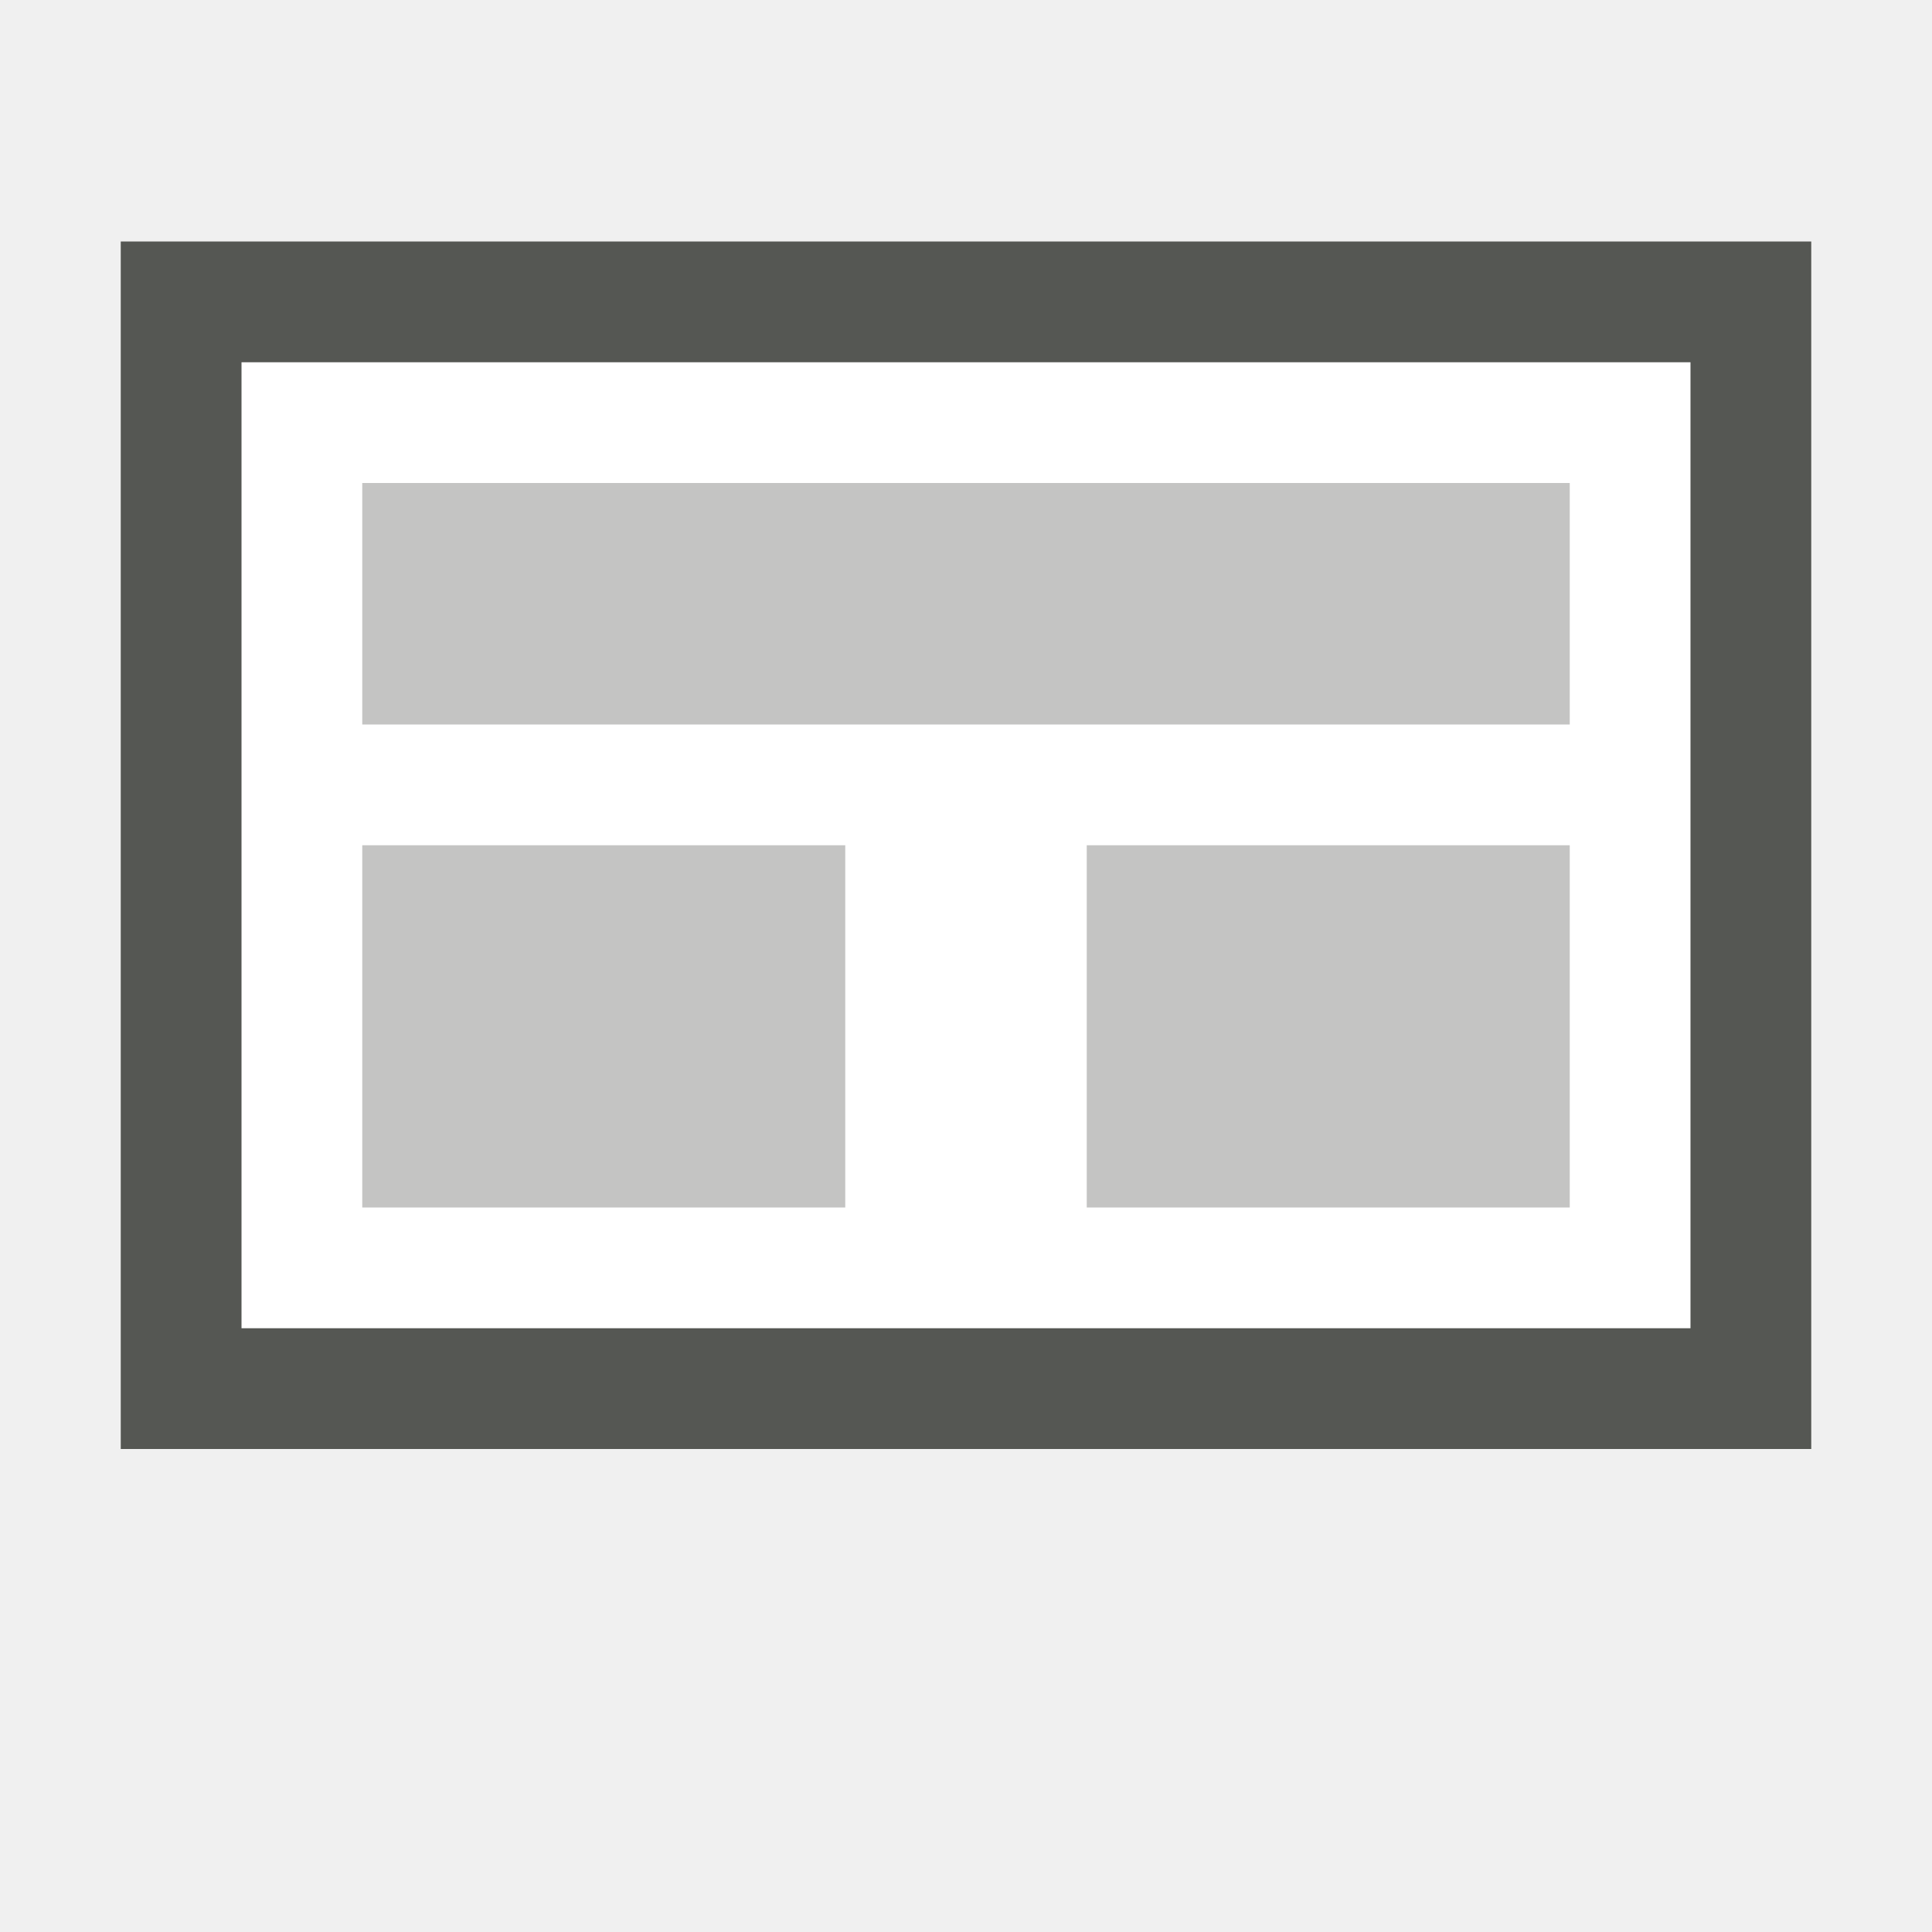
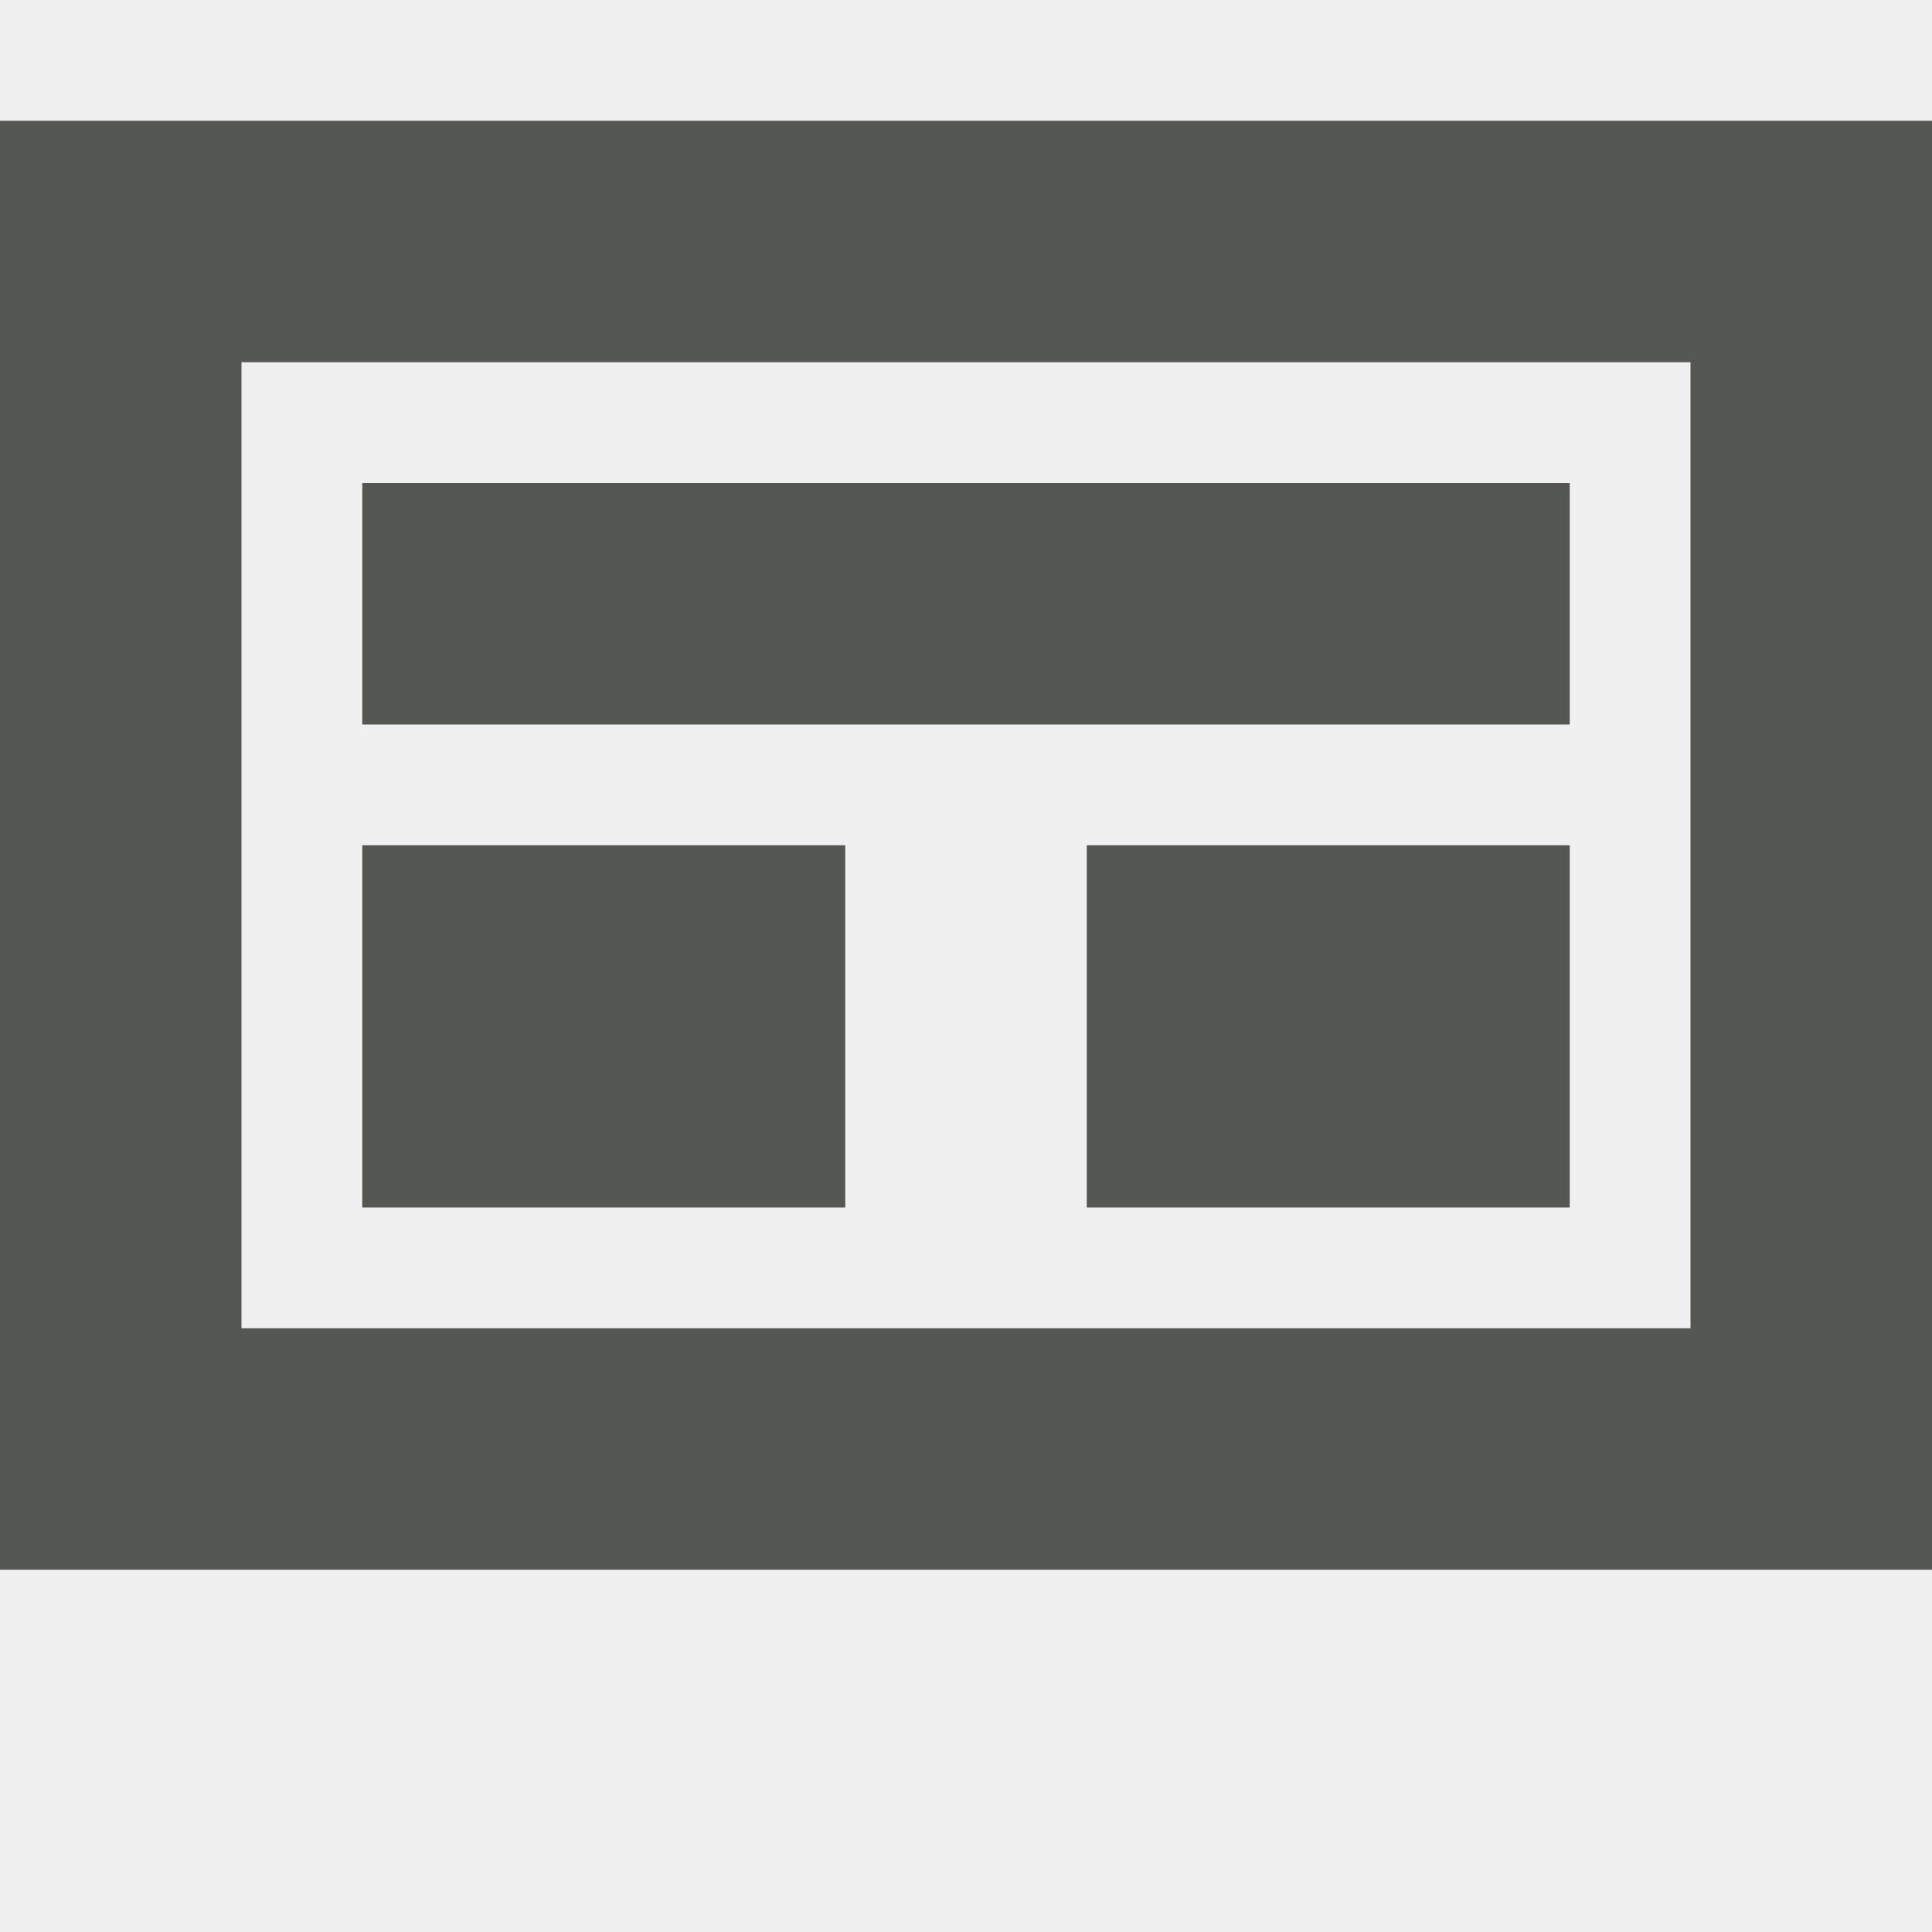
<svg xmlns="http://www.w3.org/2000/svg" viewBox="0 0 16 16">
-   <path style="fill:#ffffff" d="M 2 3 L 2 11 L 14 11 L 14 3 L 2 3 z " />
-   <path style="fill:#555753" d="M 1 2 L 1 12 L 15 12 L 15 2 L 1 2 z M 2 3 L 14 3 L 14 11 L 2 11 L 2 3 z " />
-   <path style="opacity:0.35;fill:#555753" d="M 3 4 L 3 6 L 13 6 L 13 4 L 3 4 z M 3 7 L 3 10 L 7 10 L 7 7 L 3 7 z M 9 7 L 9 10 L 13 10 L 13 7 L 9 7 z " />
+   <path style="fill:#555753" d="M 0,1 V 13 H 16 V 1 Z m 2,2 h 12 v 8 H 2 Z M 3,4 V 6 H 13 V 4 Z m 0,3 v 3 H 7 V 7 Z m 6,0 v 3 h 4 V 7 Z" />
</svg>
